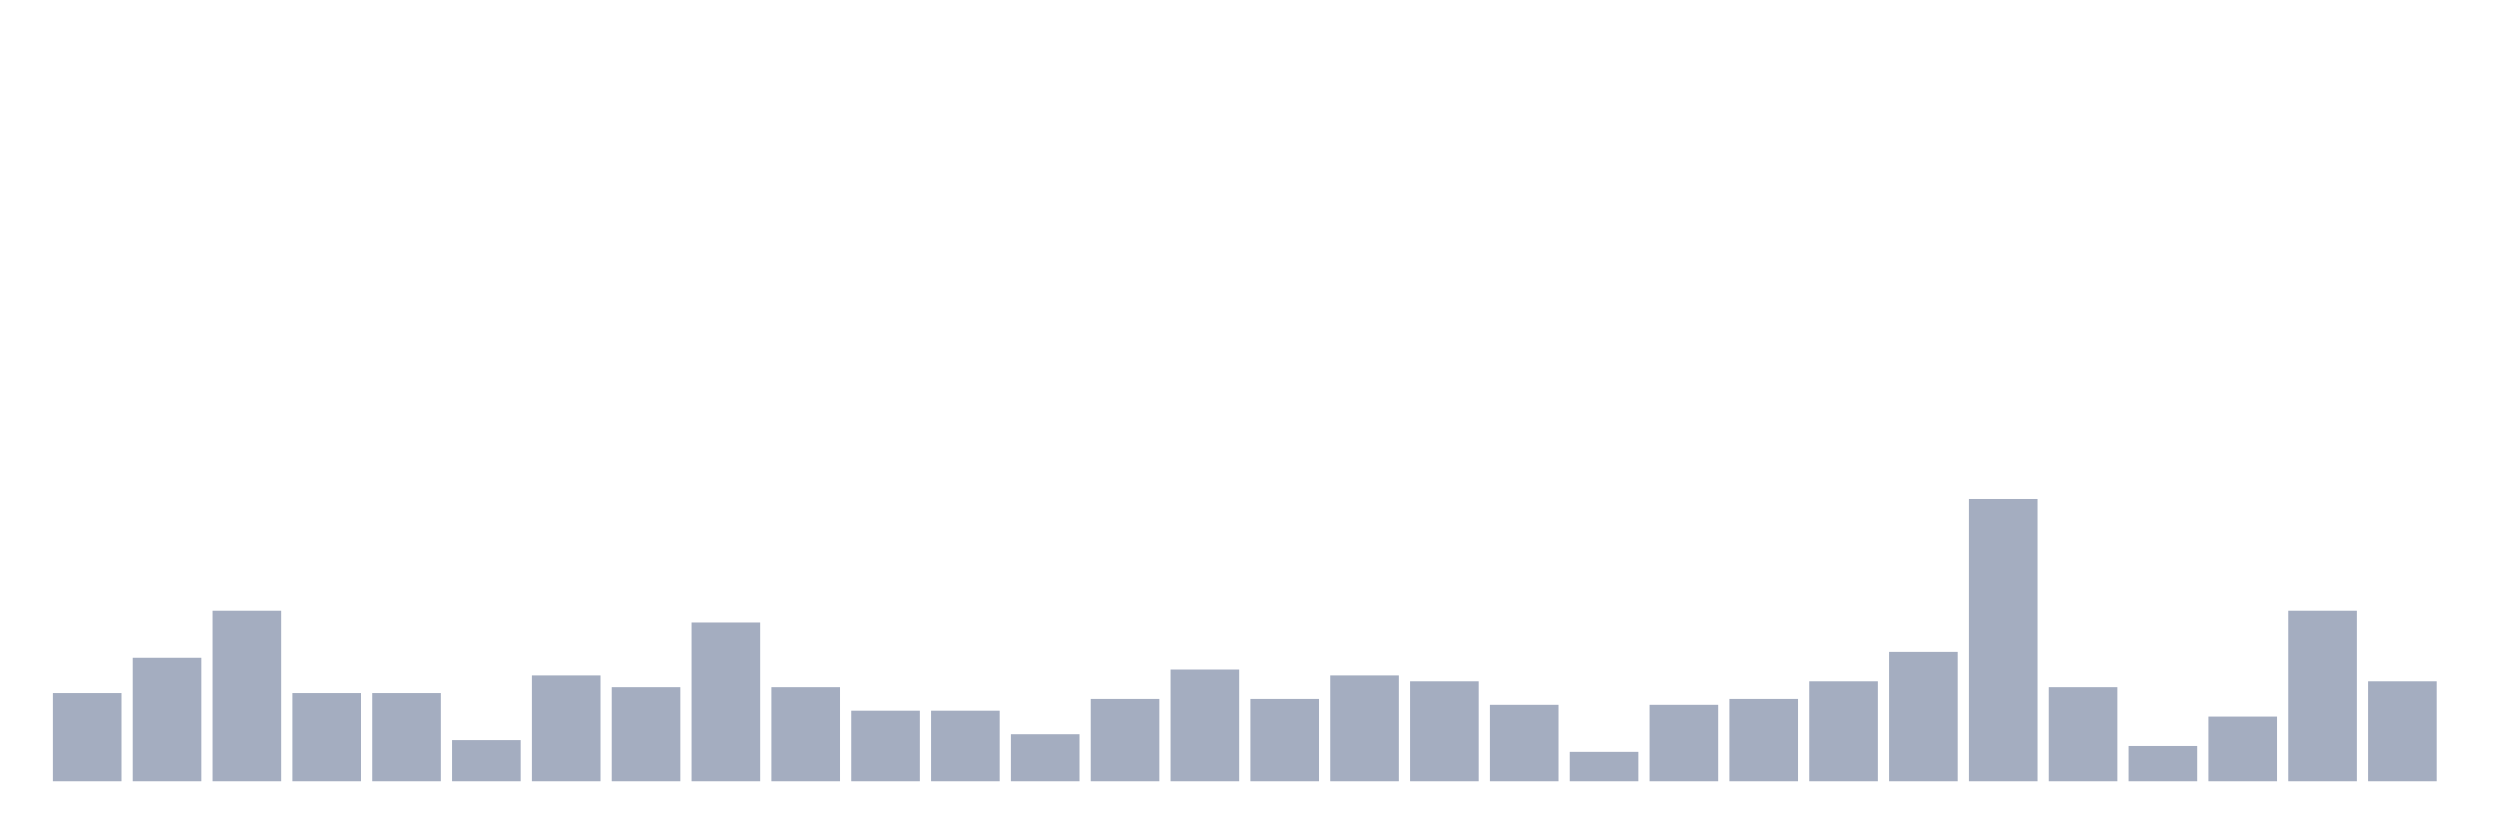
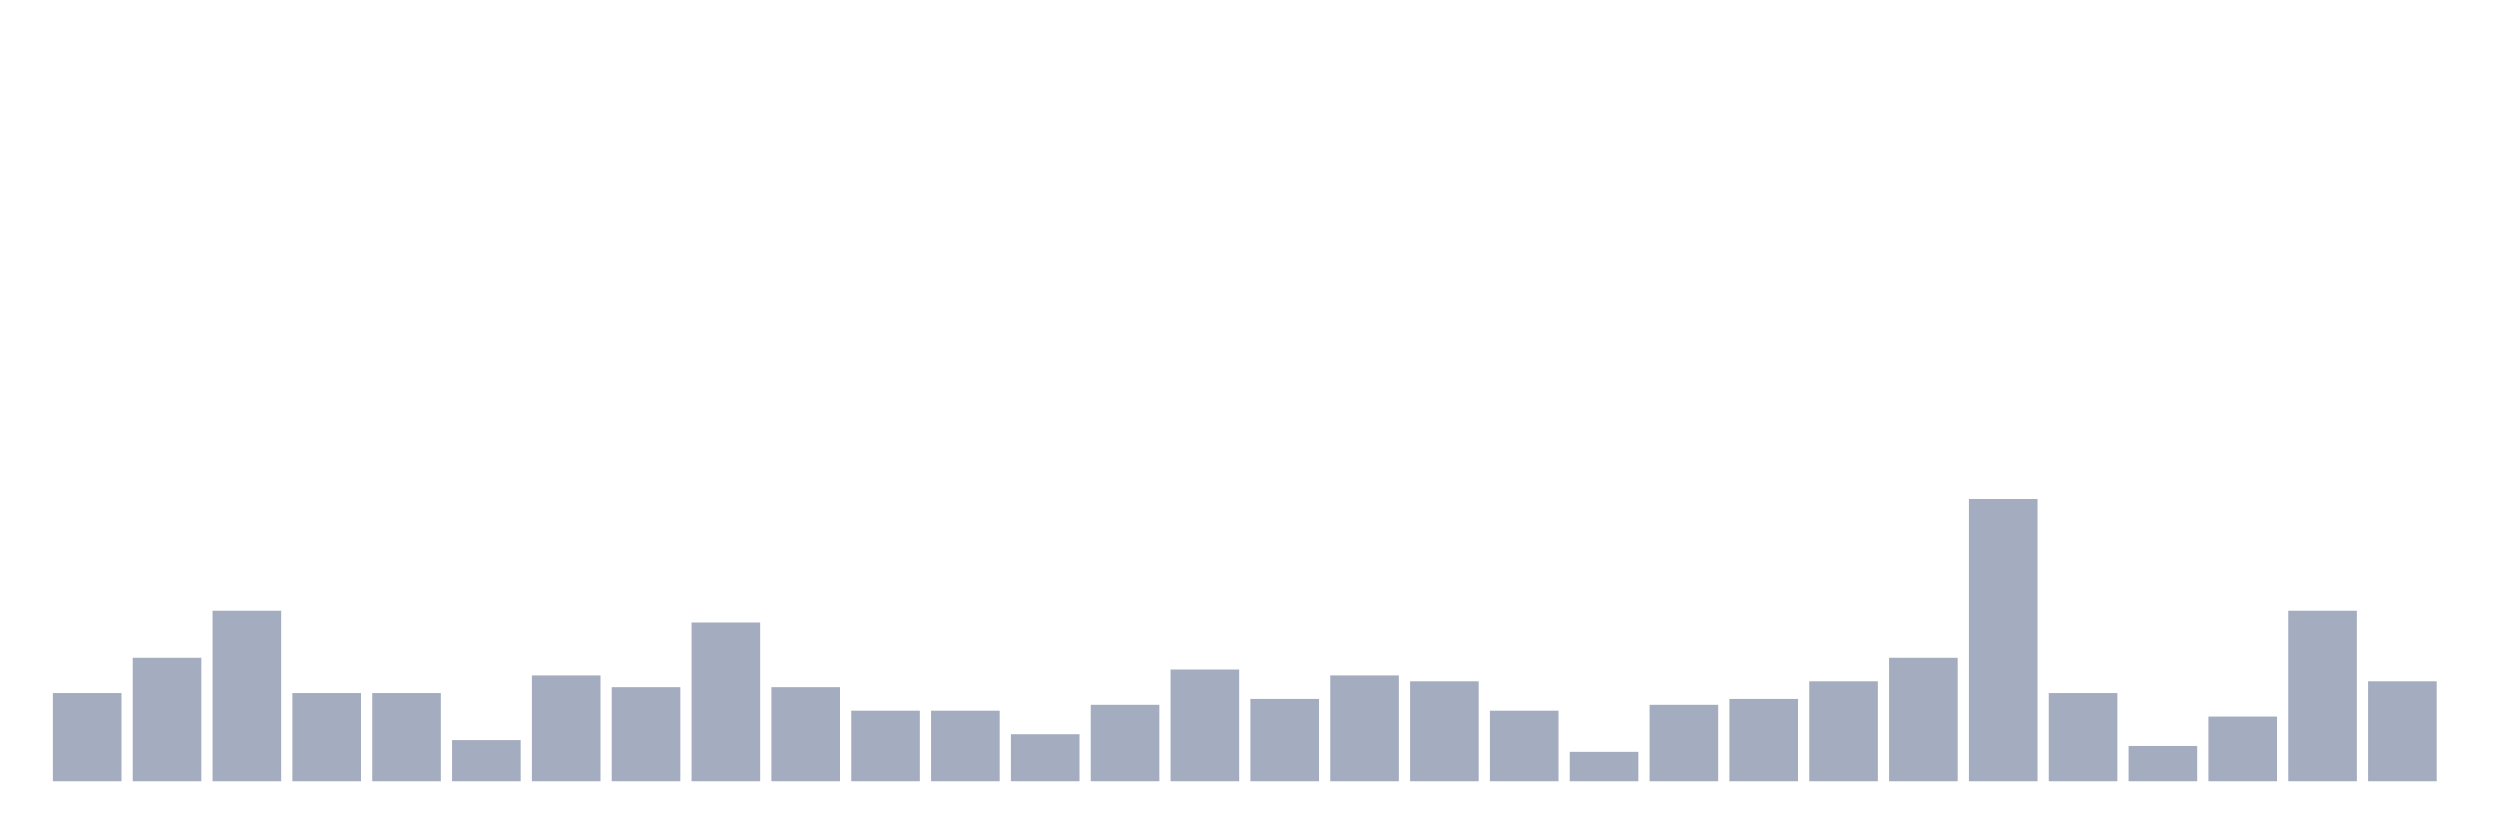
<svg xmlns="http://www.w3.org/2000/svg" viewBox="0 0 480 160">
  <g transform="translate(10,10)">
    <rect class="bar" x="0.153" width="13.175" y="123.065" height="16.935" fill="rgb(164,173,192)" />
    <rect class="bar" x="15.482" width="13.175" y="116.29" height="23.71" fill="rgb(164,173,192)" />
    <rect class="bar" x="30.81" width="13.175" y="107.258" height="32.742" fill="rgb(164,173,192)" />
    <rect class="bar" x="46.138" width="13.175" y="123.065" height="16.935" fill="rgb(164,173,192)" />
    <rect class="bar" x="61.466" width="13.175" y="123.065" height="16.935" fill="rgb(164,173,192)" />
    <rect class="bar" x="76.794" width="13.175" y="132.097" height="7.903" fill="rgb(164,173,192)" />
    <rect class="bar" x="92.123" width="13.175" y="119.677" height="20.323" fill="rgb(164,173,192)" />
    <rect class="bar" x="107.451" width="13.175" y="121.935" height="18.065" fill="rgb(164,173,192)" />
    <rect class="bar" x="122.779" width="13.175" y="109.516" height="30.484" fill="rgb(164,173,192)" />
    <rect class="bar" x="138.107" width="13.175" y="121.935" height="18.065" fill="rgb(164,173,192)" />
    <rect class="bar" x="153.436" width="13.175" y="126.452" height="13.548" fill="rgb(164,173,192)" />
    <rect class="bar" x="168.764" width="13.175" y="126.452" height="13.548" fill="rgb(164,173,192)" />
    <rect class="bar" x="184.092" width="13.175" y="130.968" height="9.032" fill="rgb(164,173,192)" />
-     <rect class="bar" x="199.42" width="13.175" y="124.194" height="15.806" fill="rgb(164,173,192)" />
+     <rect class="bar" x="199.42" width="13.175" y="125.323" height="14.677" fill="rgb(164,173,192)" />
    <rect class="bar" x="214.748" width="13.175" y="118.548" height="21.452" fill="rgb(164,173,192)" />
    <rect class="bar" x="230.077" width="13.175" y="124.194" height="15.806" fill="rgb(164,173,192)" />
    <rect class="bar" x="245.405" width="13.175" y="119.677" height="20.323" fill="rgb(164,173,192)" />
    <rect class="bar" x="260.733" width="13.175" y="120.806" height="19.194" fill="rgb(164,173,192)" />
-     <rect class="bar" x="276.061" width="13.175" y="125.323" height="14.677" fill="rgb(164,173,192)" />
+     <rect class="bar" x="276.061" width="13.175" y="126.452" height="13.548" fill="rgb(164,173,192)" />
    <rect class="bar" x="291.39" width="13.175" y="134.355" height="5.645" fill="rgb(164,173,192)" />
    <rect class="bar" x="306.718" width="13.175" y="125.323" height="14.677" fill="rgb(164,173,192)" />
    <rect class="bar" x="322.046" width="13.175" y="124.194" height="15.806" fill="rgb(164,173,192)" />
    <rect class="bar" x="337.374" width="13.175" y="120.806" height="19.194" fill="rgb(164,173,192)" />
-     <rect class="bar" x="352.702" width="13.175" y="115.161" height="24.839" fill="rgb(164,173,192)" />
+     <rect class="bar" x="352.702" width="13.175" y="116.29" height="23.71" fill="rgb(164,173,192)" />
    <rect class="bar" x="368.031" width="13.175" y="85.806" height="54.194" fill="rgb(164,173,192)" />
-     <rect class="bar" x="383.359" width="13.175" y="121.935" height="18.065" fill="rgb(164,173,192)" />
+     <rect class="bar" x="383.359" width="13.175" y="123.065" height="16.935" fill="rgb(164,173,192)" />
    <rect class="bar" x="398.687" width="13.175" y="133.226" height="6.774" fill="rgb(164,173,192)" />
    <rect class="bar" x="414.015" width="13.175" y="127.581" height="12.419" fill="rgb(164,173,192)" />
    <rect class="bar" x="429.344" width="13.175" y="107.258" height="32.742" fill="rgb(164,173,192)" />
    <rect class="bar" x="444.672" width="13.175" y="120.806" height="19.194" fill="rgb(164,173,192)" />
  </g>
</svg>
